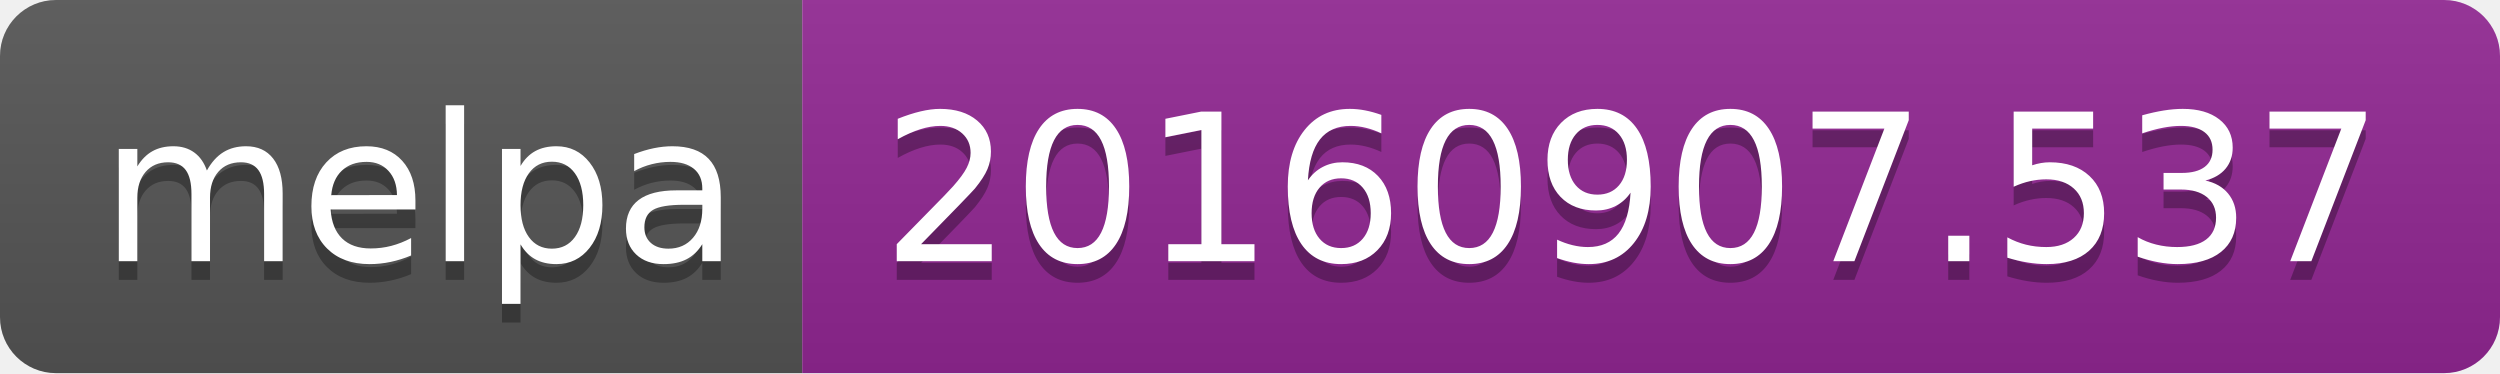
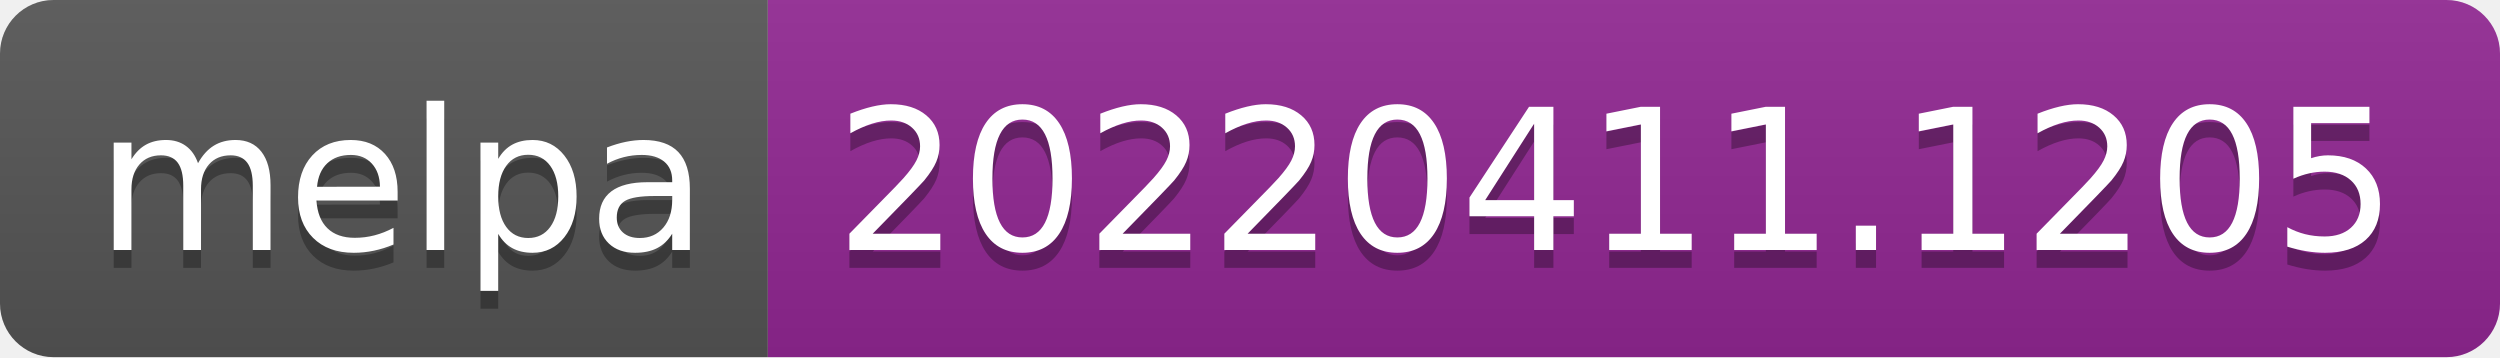
- <svg xmlns="http://www.w3.org/2000/svg" width="134" height="20" role="img" aria-label="melpa: 20160907.537">
+ <svg xmlns="http://www.w3.org/2000/svg" width="140" height="20" role="img" aria-label="melpa: 20220411.1205">
  <linearGradient id="s" x2="0" y2="100%">
    <stop offset="0" stop-color="#bbb" stop-opacity=".1" />
    <stop offset="1" stop-opacity=".1" />
  </linearGradient>
  <clipPath id="r">
-     <rect width="134" height="20" rx="3" fill="#fff" />
+     <rect width="140" height="20" rx="3" fill="#fff" />
  </clipPath>
  <g clip-path="url(#r)">
    <rect width="43" height="20" fill="#555" />
-     <rect x="43" width="91" height="20" fill="#922793" />
-     <rect width="134" height="20" fill="url(#s)" />
+     <rect x="43" width="97" height="20" fill="#922793" />
+     <rect width="140" height="20" fill="url(#s)" />
  </g>
  <g fill="#fff" text-anchor="middle" font-family="Verdana,Geneva,DejaVu Sans,sans-serif" text-rendering="geometricPrecision" font-size="110">
    <text aria-hidden="true" x="225" y="150" fill="#010101" fill-opacity=".3" transform="scale(.1)" textLength="330">melpa</text>
    <text x="225" y="140" transform="scale(.1)" fill="#fff" textLength="330">melpa</text>
-     <text aria-hidden="true" x="875" y="150" fill="#010101" fill-opacity=".3" transform="scale(.1)" textLength="810">20160907.537</text>
-     <text x="875" y="140" transform="scale(.1)" fill="#fff" textLength="810">20160907.537</text>
+     <text aria-hidden="true" x="905" y="150" fill="#010101" fill-opacity=".3" transform="scale(.1)" textLength="870">20220411.1205</text>
+     <text x="905" y="140" transform="scale(.1)" fill="#fff" textLength="870">20220411.1205</text>
  </g>
</svg>
